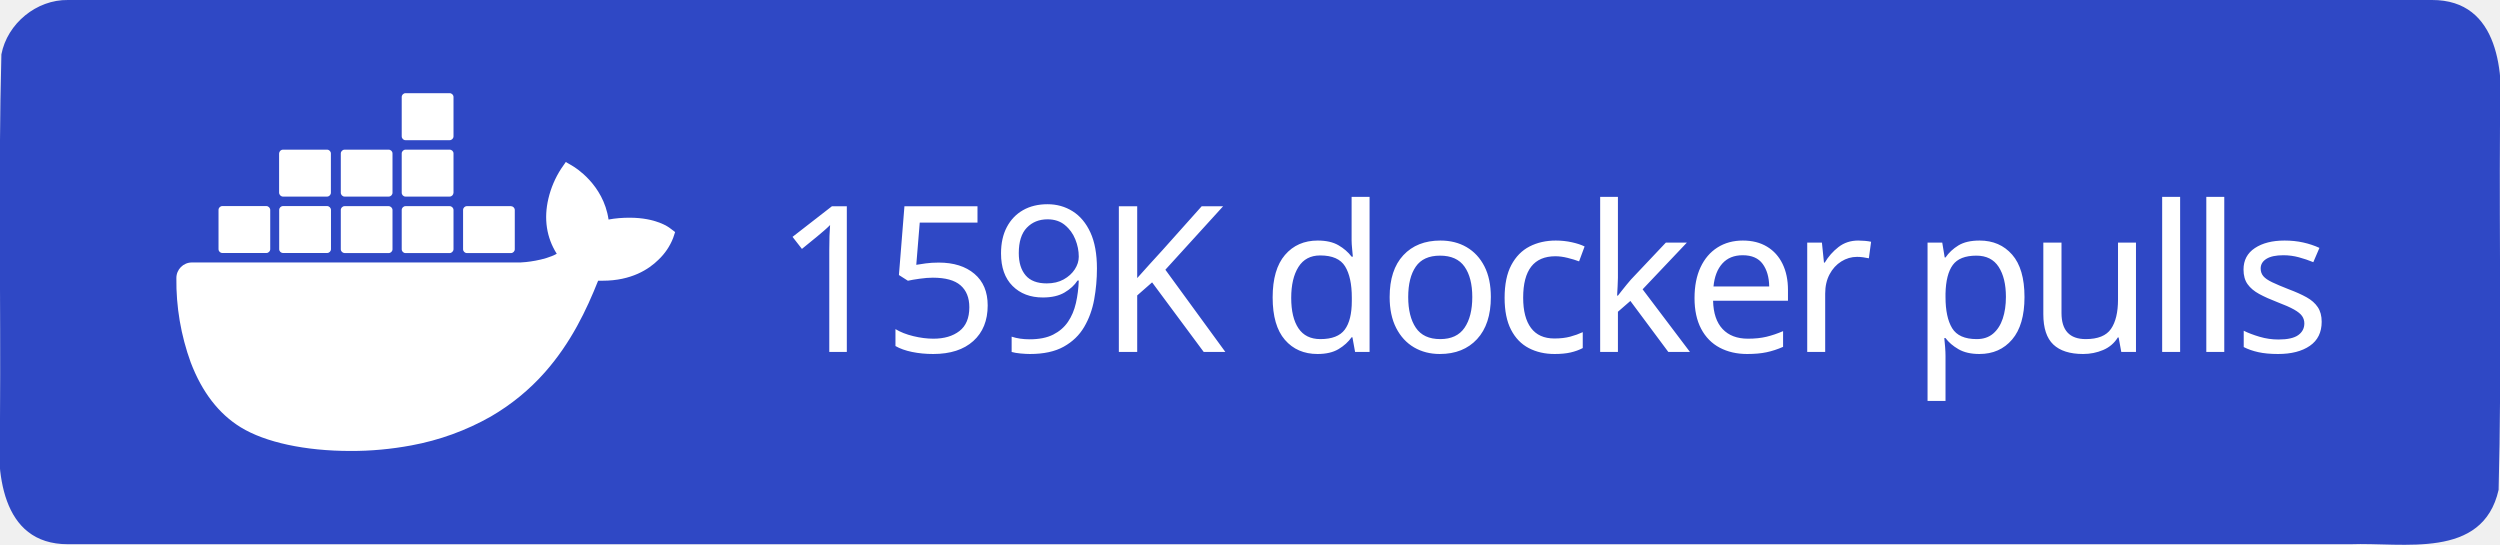
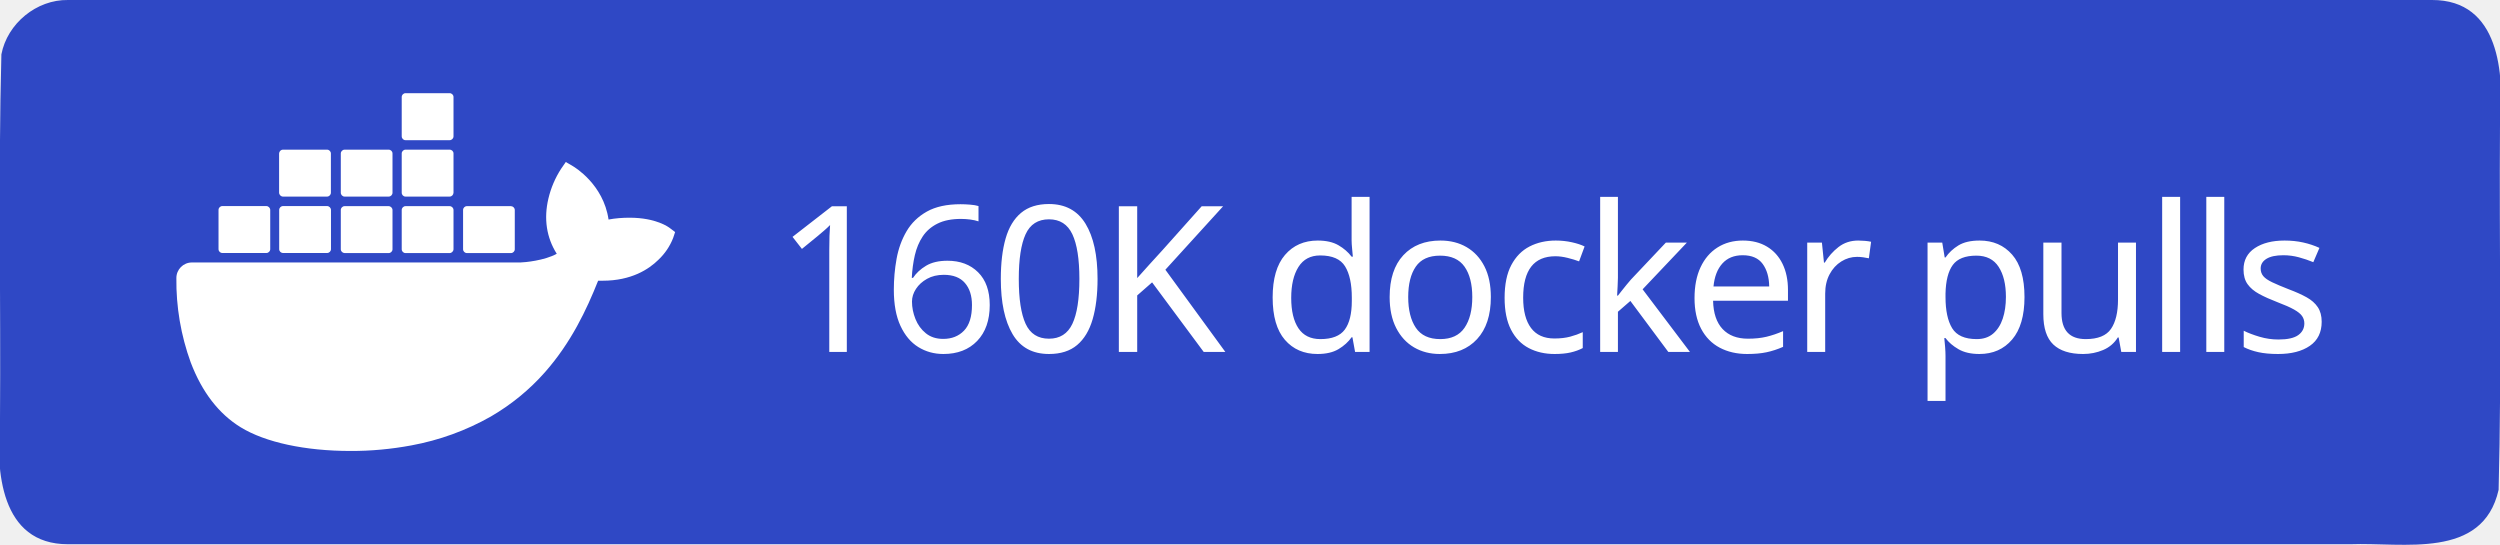
<svg xmlns="http://www.w3.org/2000/svg" xml:space="preserve" width="147" height="32" viewBox="0 0 147 32">
  <path d="M4 0h139c3.983-.01 4.253 4.336 4 7.31-.053 7.163.107 14.337-.082 21.494-.935 4.122-5.607 3.072-8.732 3.196H4c-3.983.01-4.253-4.336-4-7.31.053-7.163-.107-14.337.082-21.494C.429 1.383 2.15-.03 4 0" style="fill-rule:evenodd;clip-rule:evenodd;fill:#2f48c5;fill-opacity:1" />
  <text xml:space="preserve" x="936.308" y="603.782" style="font-size:234.815px;line-height:0;letter-spacing:-9.784px;word-spacing:19.568px;writing-mode:lr-tb;direction:ltr;fill:#2f48c5;fill-opacity:1;stroke-width:19.568" transform="translate(-2.312 -10.158)scale(.0511)">
-     <tspan x="936.308" y="603.782" dx="0" dy="0" rotate="0 0 0 0 0 0 0 0 0 0 0 0 0 0 0 0 0 0" style="font-style:normal;font-variant:normal;font-weight:500;font-stretch:normal;line-height:0;font-family:&quot;Source Han Sans TC&quot;;-inkscape-font-specification:&quot;Source Han Sans TC Medium&quot;;letter-spacing:-9.784px;word-spacing:19.568px;fill:#fff;fill-opacity:1;stroke-width:19.568">159K docker pulls</tspan>
+     <tspan x="936.308" y="603.782" dx="0" dy="0" rotate="0 0 0 0 0 0 0 0 0 0 0 0 0 0 0 0 0 0" style="font-style:normal;font-variant:normal;font-weight:500;font-stretch:normal;line-height:0;font-family:&quot;Source Han Sans TC&quot;;-inkscape-font-specification:&quot;Source Han Sans TC Medium&quot;;letter-spacing:-9.784px;word-spacing:19.568px;fill:#fff;fill-opacity:1;stroke-width:19.568">160K docker pulls</tspan>
  </text>
  <path d="M816.395 461.5c-1.6-1.3-16.1-12.2-46.7-12.2-8.1 0-16.2.6-24.2 2.1-5.9-40.7-39.5-60.5-41-61.4l-8.2-4.8-5.4 7.8c-6.8 10.5-11.7 22-14.6 34.2-5.5 23.2-2.2 45 9.6 63.6-14.2 7.9-37.1 9.9-41.7 10h-378.1c-9.9 0-17.9 8-17.9 17.9-.4 33.1 5.2 66 16.5 97.1 13 34.2 32.4 59.3 57.6 74.7 28.2 17.3 74.1 27.2 126.2 27.2 23.5.1 47-2.1 70.1-6.4 32.1-5.9 63-17.1 91.4-33.2 23.4-13.6 44.5-30.8 62.4-51.1 29.9-33.9 47.8-71.7 61.1-105.2h5.3c32.8 0 53-13.1 64.1-24.1 7.4-7 13.2-15.5 16.9-25l2.3-6.9zm-515.3 28.4h50.7c2.4 0 4.4-2 4.4-4.4v-45.1c0-2.4-2-4.4-4.4-4.5h-50.7c-2.4 0-4.4 2-4.4 4.4v45.2c0 2.5 2 4.4 4.4 4.4m69.9 0h50.7c2.4 0 4.4-2 4.4-4.4v-45.1c0-2.4-2-4.4-4.4-4.5h-50.7c-2.5 0-4.5 2-4.5 4.5v45.1c0 2.5 2 4.4 4.5 4.4m70.8.1h50.7c2.4 0 4.4-2 4.4-4.4v-45.1c0-2.4-2-4.4-4.4-4.5h-50.7c-2.4 0-4.4 2-4.4 4.4v45.2c0 2.4 2 4.3 4.4 4.4m70.1 0h50.7c2.4 0 4.4-2 4.5-4.4v-45.1c0-2.5-2-4.5-4.5-4.5h-50.7c-2.4 0-4.4 2-4.4 4.4v45.2c0 2.4 1.9 4.4 4.4 4.4m-141-65h50.7c2.4 0 4.4-2 4.4-4.5v-45.1c0-2.4-2-4.4-4.4-4.4h-50.7c-2.5 0-4.4 2-4.5 4.4v45.1c.1 2.5 2.1 4.5 4.5 4.5m70.9 0h50.7c2.4 0 4.4-2 4.4-4.5v-45.1c0-2.4-2-4.4-4.4-4.4h-50.7c-2.4 0-4.4 2-4.4 4.4v45.1c0 2.5 2 4.5 4.4 4.5m70.1 0h50.7c2.5 0 4.4-2 4.5-4.5v-45.1c0-2.5-2-4.4-4.5-4.4h-50.7c-2.4 0-4.4 2-4.4 4.4v45.1c0 2.5 1.9 4.5 4.4 4.5m0-64.9h50.7c2.5 0 4.5-2 4.5-4.5v-45.2c0-2.4-2-4.4-4.5-4.4h-50.7c-2.4 0-4.4 2-4.4 4.4v45.2c0 2.5 1.9 4.5 4.4 4.5m70.6 129.9h50.7c2.4 0 4.4-2 4.4-4.4v-45.1c0-2.5-2-4.4-4.4-4.5h-50.7c-2.4 0-4.4 2-4.4 4.4v45.2c0 2.4 2 4.4 4.4 4.4" style="fill:#fff" transform="translate(-2.312 -10.158)scale(.0511)" />
</svg>
